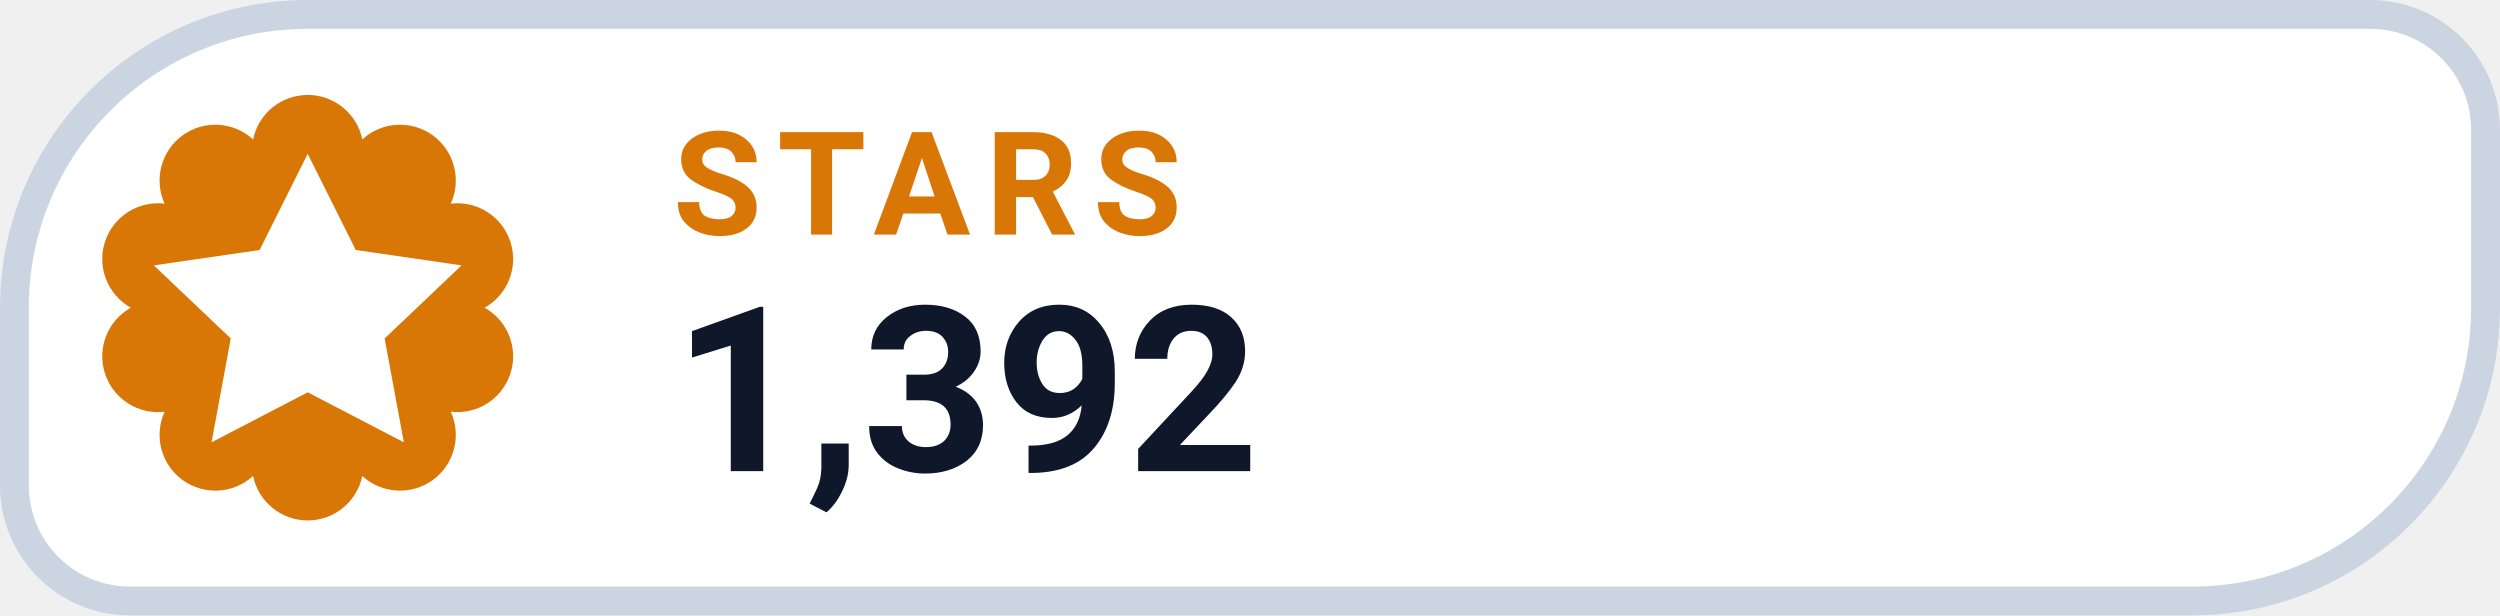
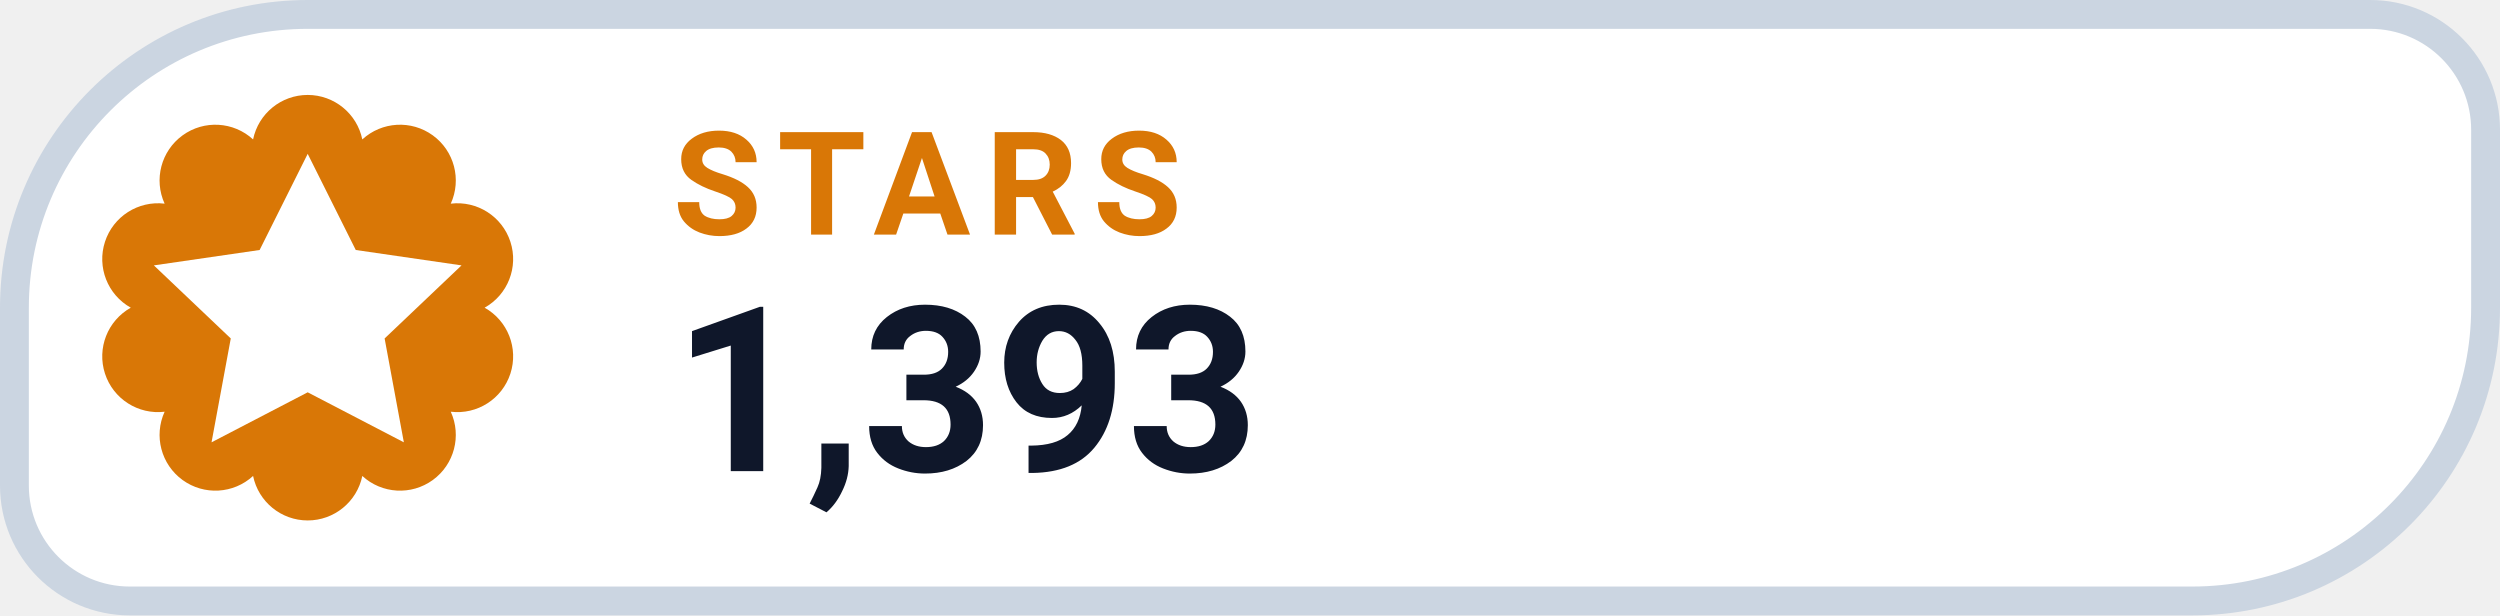
- <svg xmlns="http://www.w3.org/2000/svg" width="130" height="32" viewBox="0 0 130 32" role="img" aria-label="STARS 1,392">
+ <svg xmlns="http://www.w3.org/2000/svg" width="130" height="32" viewBox="0 0 130 32" role="img" aria-label="STARS 1,393">
  <path d="M 16.00 0.75 H 123.25 A 6.00 6.00 0 0 1 129.25 6.75 V 16.00 A 15.25 15.25 0 0 1 114.00 31.25 H 6.75 A 6.00 6.00 0 0 1 0.75 25.25 V 16.00 A 15.25 15.25 0 0 1 16.00 0.75 Z" fill="#FFFFFF" stroke="#CBD5E1" stroke-width="1.5" />
  <path d="M 13.16 7.25 A 2.90 2.90 0 0 1 18.84 7.25 A 2.90 2.90 0 0 1 23.44 10.59 A 2.90 2.90 0 0 1 25.20 16.00 A 2.90 2.90 0 0 1 23.44 21.41 A 2.90 2.90 0 0 1 18.84 24.75 A 2.90 2.90 0 0 1 13.16 24.75 A 2.90 2.90 0 0 1 8.56 21.41 A 2.90 2.90 0 0 1 6.80 16.00 A 2.90 2.90 0 0 1 8.56 10.59 A 2.90 2.90 0 0 1 13.16 7.25 Z" fill="#D97706" />
  <g transform="translate(16 16)" style="color:#FFFFFF;">
    <path d="M0 -8 l2.5 5 5.5 .8 -4 3.8 1 5.4 -5 -2.6 -5 2.6 1 -5.4 -4 -3.8 5.5 -.8 Z" fill="currentColor" />
  </g>
  <text x="35" y="12.2" fill="#D97706" font-family="-apple-system,BlinkMacSystemFont,'Segoe UI',Roboto,Helvetica,Arial,sans-serif" font-size="7.5" font-weight="700" letter-spacing=".8">STARS</text>
-   <text x="35" y="24.5" fill="#0F172A" font-family="-apple-system,BlinkMacSystemFont,'Segoe UI',Roboto,Helvetica,Arial,sans-serif" font-size="12" font-weight="750">1,392</text>
+   <text x="35" y="24.5" fill="#0F172A" font-family="-apple-system,BlinkMacSystemFont,'Segoe UI',Roboto,Helvetica,Arial,sans-serif" font-size="12" font-weight="750">1,393</text>
</svg>
